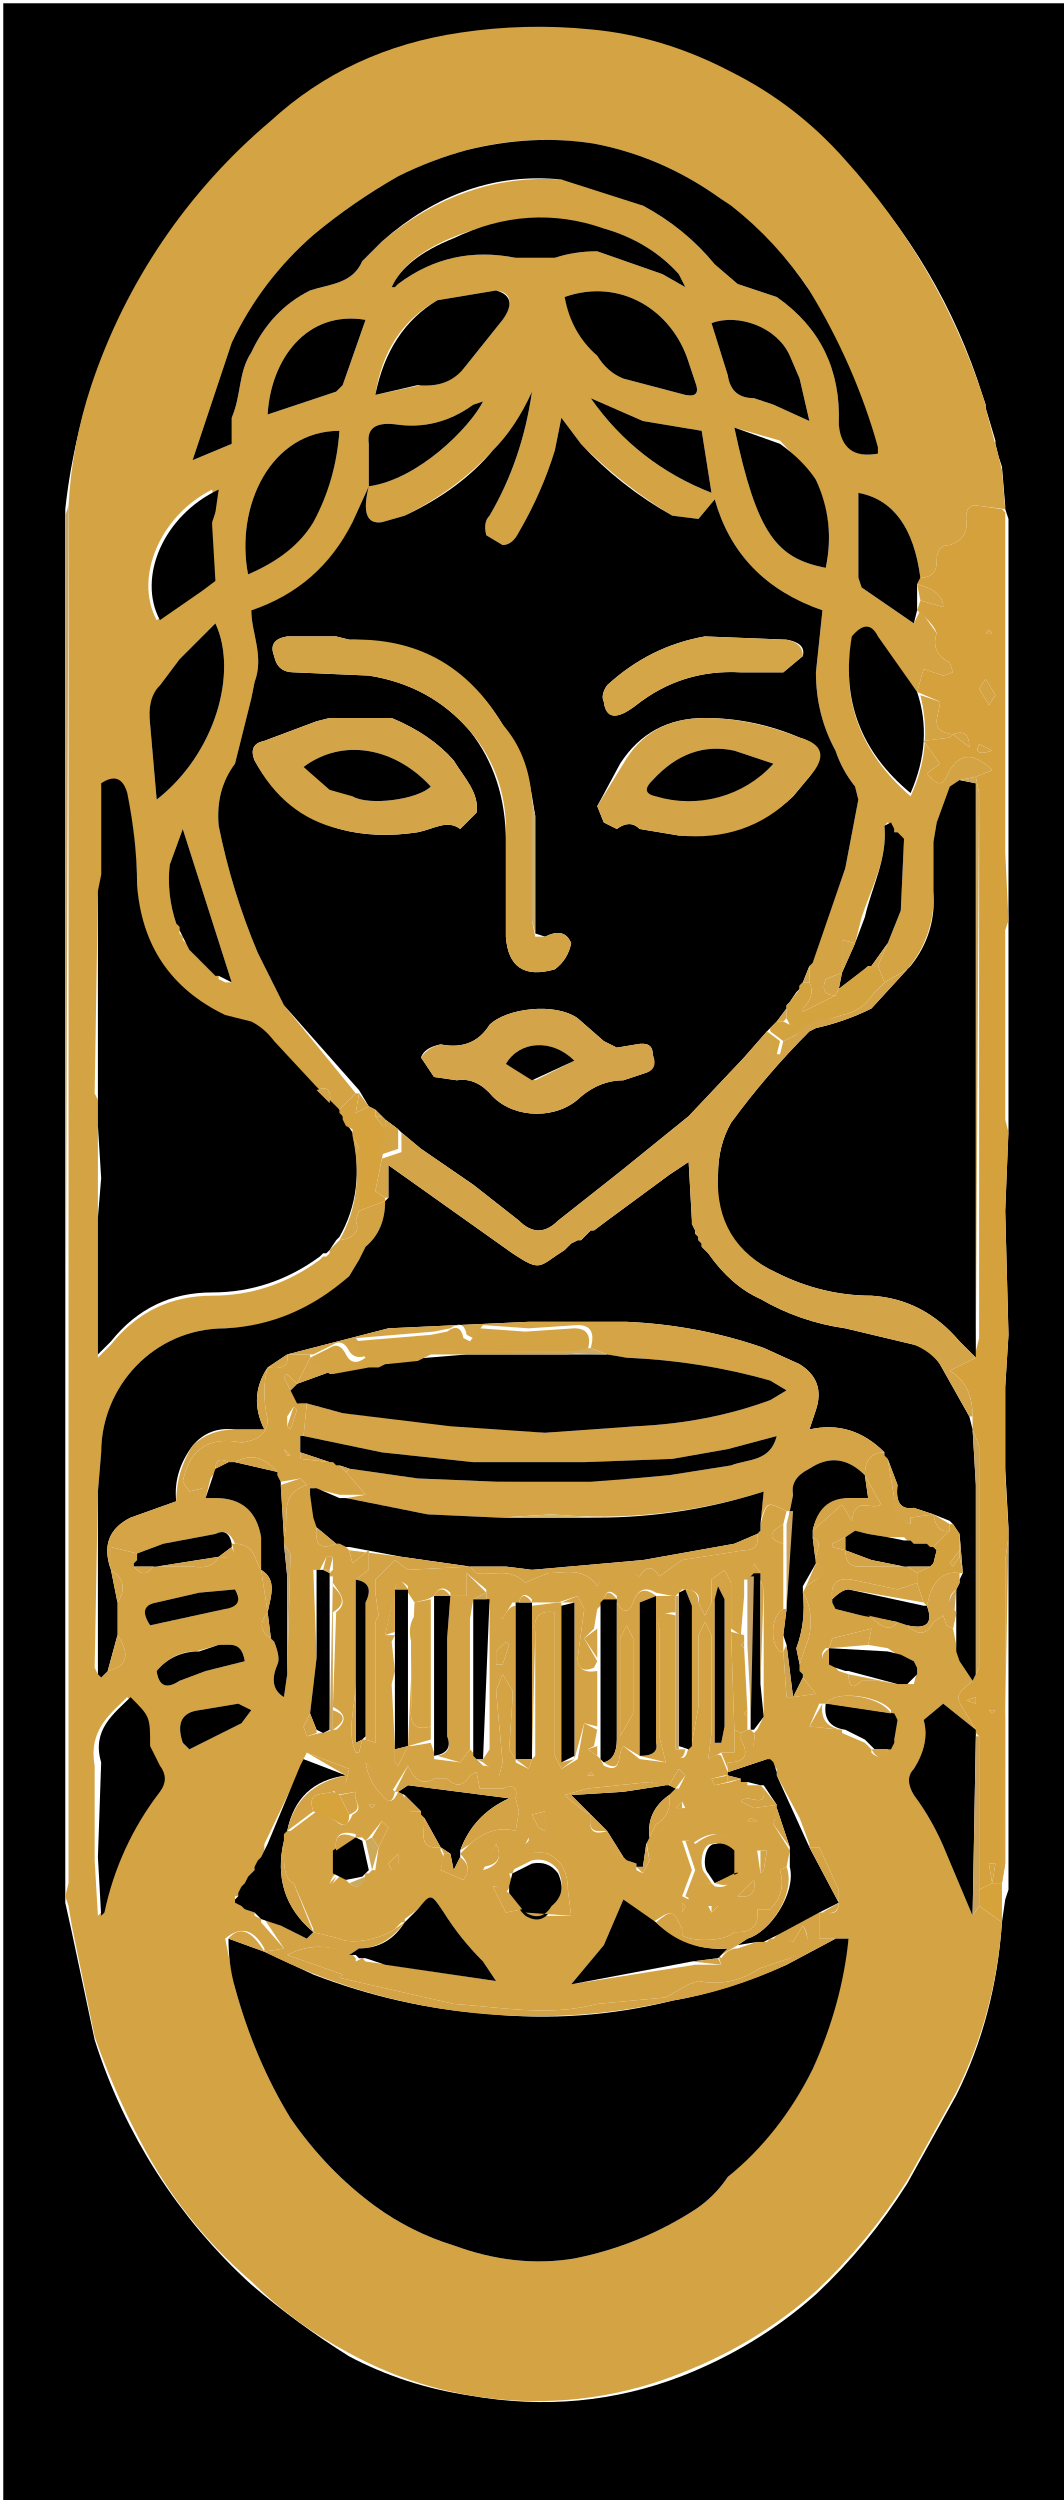
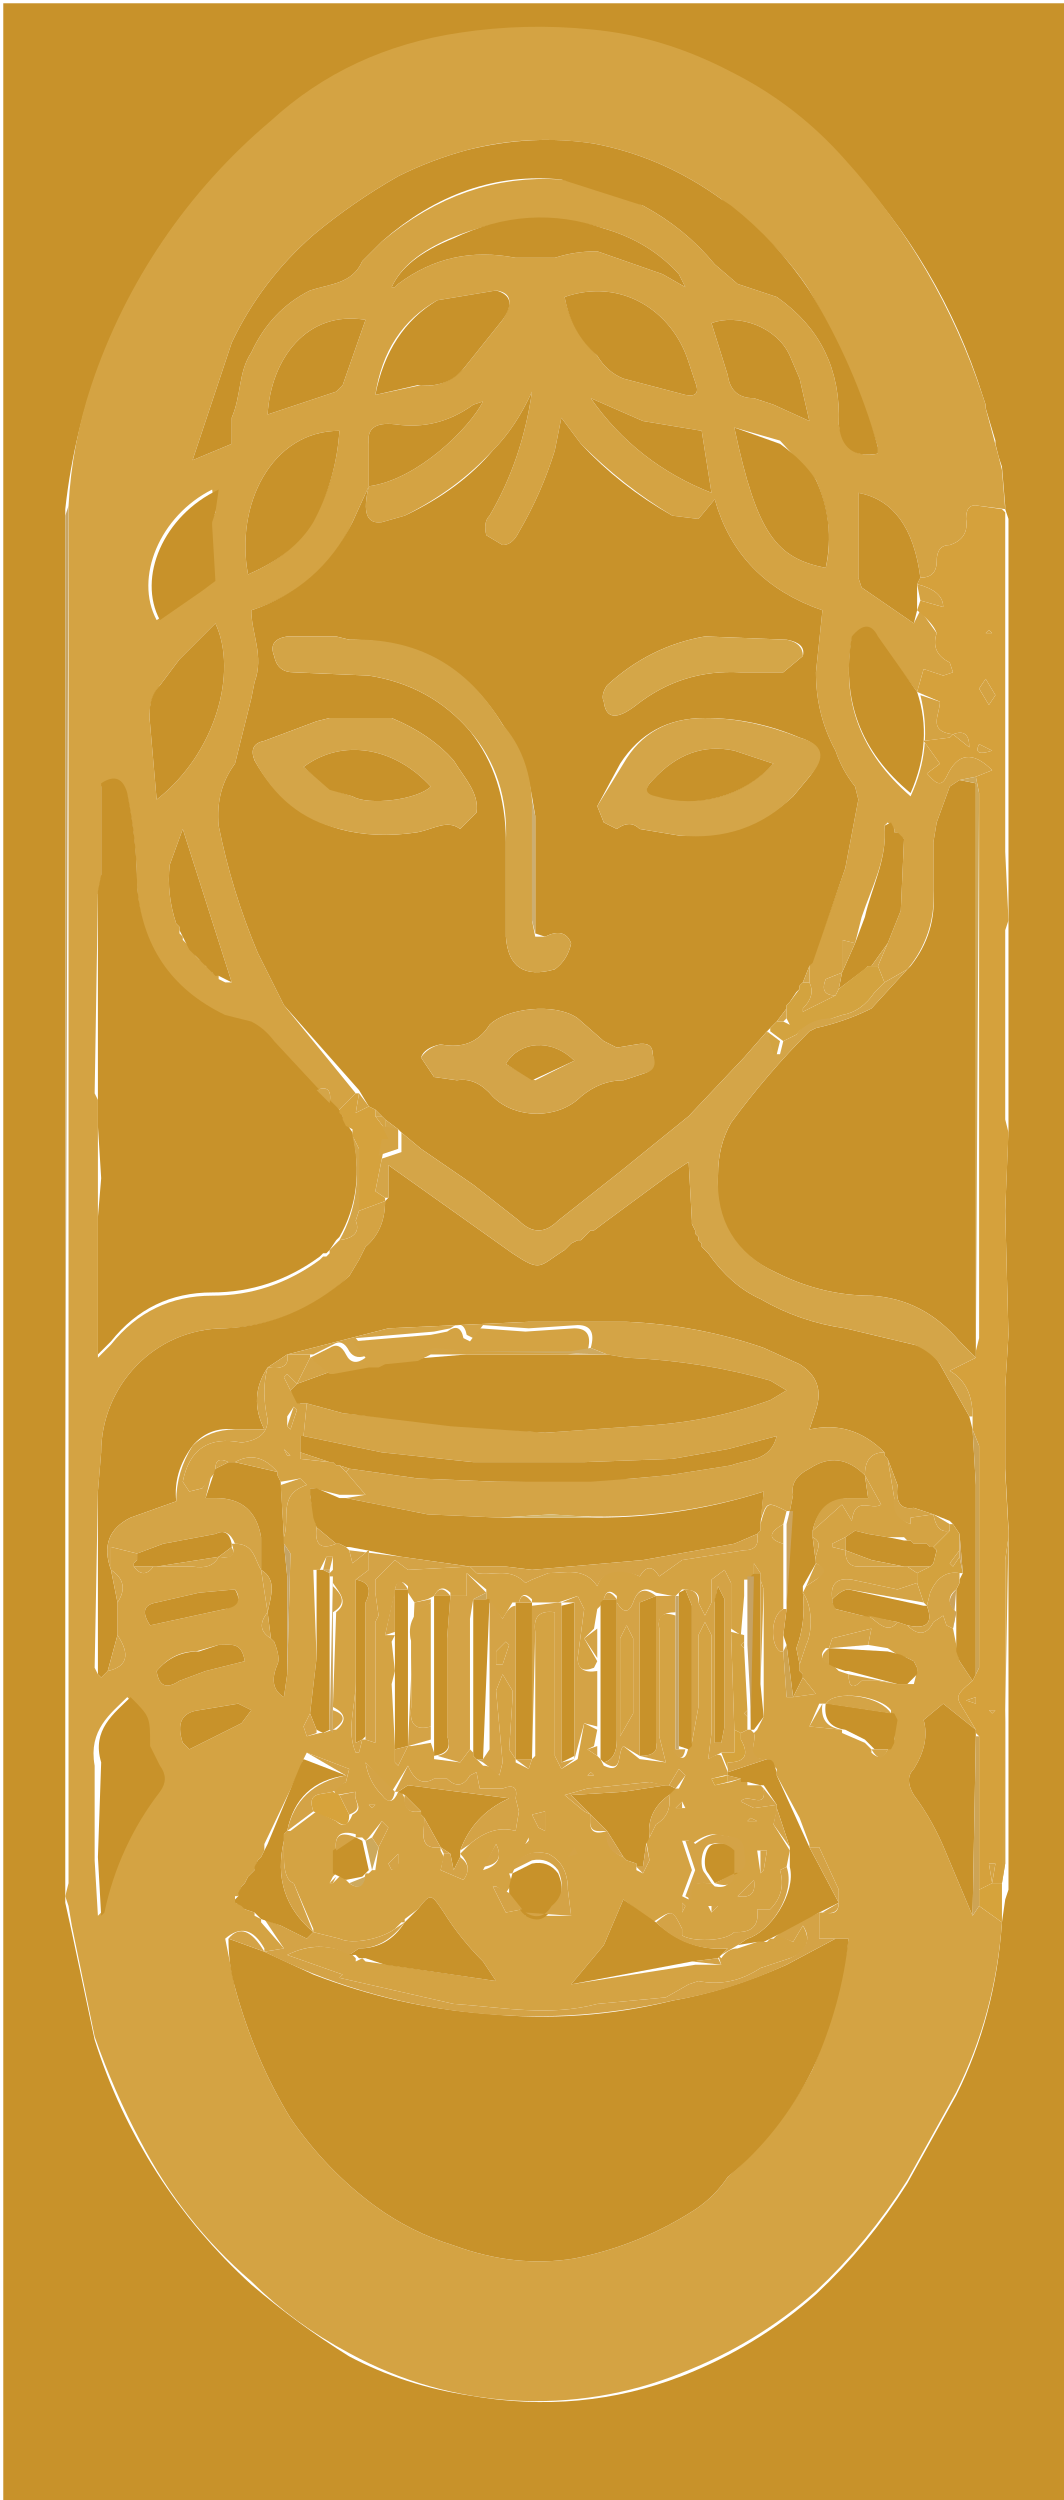
<svg xmlns="http://www.w3.org/2000/svg" xml:space="preserve" viewBox="0 0 326 766">
-   <path fill="currentColor" d="M1 285V1h326v766H1zm305-145-1-4v-1l-3-10v-1l-1-3a180 180 0 0 0-42-71q-15-17-35-27-21-11-43-13-20-2-40 1-33 4-58 27-16 13-28 29a181 181 0 0 0-35 89v427l2 9 7 33a171 171 0 0 0 48 75q14 12 30 22 17 9 37 12 34 6 65-6 23-9 41-25 16-15 28-34l15-27q12-24 14-53l1-7 1-3V468l-1-18v-25l1-16-1-38 1-25V159l-1-3v-1l-1-12z" />
+   <path fill="#C8922A" d="M1 285V1h326v766H1zm305-145-1-4v-1l-3-10v-1l-1-3a180 180 0 0 0-42-71q-15-17-35-27-21-11-43-13-20-2-40 1-33 4-58 27-16 13-28 29a181 181 0 0 0-35 89v427l2 9 7 33a171 171 0 0 0 48 75q14 12 30 22 17 9 37 12 34 6 65-6 23-9 41-25 16-15 28-34l15-27q12-24 14-53l1-7 1-3V468l-1-18v-25l1-16-1-38 1-25V159l-1-3v-1l-1-12z" />
  <path fill="#d4a343" d="M21 155q1-19 7-37a181 181 0 0 1 55-81q24-22 58-27 20-3 40-1 22 2 43 13 20 10 35 27a202 202 0 0 1 42 72l1 3v1l4 15 1 4 1 12-8-1q-4-1-4 4 1 6-5 8-4 0-4 5t-5 5q-3-23-19-26v26l1 3 16 11 2-4 5 7q-2 6 4 9l1 3-3 1-6-2-2 7-12-16q-3-6-8 0-5 28 18 48 7-15 3-31l6 2c0 4-4 9 4 10l-1 1-8 1 5 7-4 3c2 2 4 5 6 1q5-11 14-2l-5 2-5 1-3 2-4 11-1 6v15a34 34 0 0 1-8 24l-7 4-2-5 3-7 4-10 1-22-2-1v-1h-1v-1l-2-2-1 1c1 10-4 19-7 28l-2 8-4-1v10l-5 2q-2 5 3 5l-10 5v-1q4-4 2-8v-5l1-2 10-28 4-21-1-4q-4-5-6-11-6-11-6-24l2-19q-26-9-33-34l-5 6-8-1q-15-9-28-22l-6-8-2 10q-4 13-11 25-2 4-5 4l-5-3q-1-4 1-6 10-17 13-38-5 11-12 18-11 12-27 20l-7 2q-7 1-4-11c15-2 31-18 35-26l-3 1q-11 8-24 6-9-1-8 6v13l-5 11q-9 20-31 27c0 7 4 14 1 22l-1 5-5 20q-6 8-5 19 4 20 12 39l8 16 22 27-5 5-3-2q1-6-4-4l-13-14q-3-4-7-6l-8-2q-25-12-27-40 0-13-3-28-2-7-8-3v28l-1 5-1 61 1 2v79l4-4q12-15 31-15 18 0 33-11l1-1h1l1-1v-1l2-2 1-1q7-1 5-6l1-3 8-3q0 9-6 14l-2 4-3 5a57 57 0 0 1-38 16c-22 0-38 18-38 38l-1 12-1 54 1 2 1 1 2-2q9-2 3-11v-10q4-6-2-10v-7l8 2v2l-1 1v1q3 4 6 0h12q6 1 8-3 6 1 4-4h1c6 0 6 5 8 8l2 13q-4 5 1 8l1 1q2 5 1 7-3 7 2 10l1-7 1-37-2-3v-2c2-6-2-13 7-16l-2-2-6 1-1-2v-1q-6-7-13-3h-2q-4-2-4 2v1l-4 5-4 1-2-3q3-15 18-12 8-1 8-7-2-9 0-16 7 1 6-4h7v1l-4 8-3-3-1 1 2 4 3 4h2l-1 10h-1v7l9 1h1l1 1h1l2 2 6 7h-8l-8-2h-1v2l2 10q-1 8 6 5h1l2 1 1 1 1 4 5-4v6l-4 3v31c0 8-3 15 0 22h1l1-4h1l3 1v-37l1-2-1-7v-4l6-6 4 3 19-1 2 2c5 1 10-2 15 3l2-1 5-2c5 0 11-2 15 4q3-8 13-3 3-5 6 0l7-5 19-3q5 0 4-5l1-1v-2c2-7 2-7 8-4l-1 4q-7 4 0 6v20c-4 2-4 11-1 13h1l1 14h2l7-1-4-5v-1l-1-1v-2l2-6c2-4 2-12-1-16l1-2 3-2q4-3 0-5c-1-3 3-6-1-8v-2l9-8 3 5c1-8 6-3 9-5l-5-9q0-7 6-7v1l1 1 2 12q0 6 5 8v-2l7-1q1 6 5 5l-5 5h-1l-1-1h-4l-1-1h-1l-1-1h-5l-6-1-4-1-3 2-4 2v1l4 1q0 5 4 5h15l3 2v3l-6 2-14-3q-7-1-6 6v1l1 1v1l8 2h2c3 2 6 6 9 2l3 1q5 5 8-1l3-2 1 3 2 1 2 10 4 6c-6 5-5 5-2 10l3 5-10-8-6 5q2 7-3 15-3 3 0 8 6 8 10 18l8 19 2-3 7 5q-2 28-14 52l-15 27q-12 19-28 34-18 16-41 25a119 119 0 0 1-102-6q-17-9-30-22-21-18-34-43-8-15-14-32l-7-34-1-6-1-3 1-4zm39 138 1 1 2 1v1l2 1v1l2 1v1l2 1h2l-15-47-4 11q-1 9 2 18l1 1v2l1 1v1l3 3zm17 281-1 1-1 2-1 1-1 3h-1v2l3 1v1l3 1v1l2 1v1l7 8-6 1v-1q-5-9-12-3l3 15q6 22 17 40 11 16 26 27 11 8 24 12 19 7 37 4 20-4 37-15 6-4 10-10 16-14 26-33 8-20 11-40h-9v-8h2q4 1 4-3v-4l-6-13h-3v-1l-3-8-7-13v-2l-2-2v-1h-2c-6 0-2-5-3-8l1-1 2-4v-39l-1-3v-2l-2-3v3l-1 2h-2v5l-1 12-3-2v-14l-2-4-4 3v7l-2 4-2-4q1-4-5-4l-1 1-1 1h-1l-5-1q-5-3-7 3-2 5-5 0v-2q-3-3-4 1l-1 2-1 1-1 6-3 3 4 7-1 2q-5 2-5-3l2-15-2-4-6 2h-8v-1q-3-3-4 1h-2l-3 5-5-6v-3l-6-5v7h-5v-1q-3-3-5 1l-2 1-4 1-2-3v-2q-3-3-4 1v1l-3 13h3l-1 2 1 9-1 4 1 19v5l1 1 3-6h1l6-1 1 3v2l8 1 3-4 1 1v1l1 1 2 2q3 0 5 3l1-4-2-22 2-5 3 5v3l-1 15 2 3v1l4 2 1-3 1-1v-38q-1-7 6-6v44l2 4 5-3 2-11 4 2-1 5-2 1 3 2 1 1 1 2c6 3 4-4 6-6l5 4 8 1-2-8v-33q-1-6 5-4v42q3 4 4-2l1-1 2-11v-22l2-4 2 4v30l-1 8q3-2 4-1l2 5v1h-1l-4 1 1 2 5-1 3-1 1 1h1v1h4l1 1c1 7-5 1-7 4l4 2 7-1v2l-1 4 5 8-1 5-2 1q2 7-3 12h-4q1 7-6 7h-1c-3 3-13 3-16 1v-2c-3-6-3-6-9-2l-9-7-6 14-10 12 38-6h8l-1-3 1 1q2-3 5-3l6-2h3l1-1h1l1-1h1l4 2 3-5q4 7-4 10l-9 3q-9 6-19 4l-3 1-7 4-21 2c-15 4-29 1-44 0l-35-8 1-1-17-6q10-5 20 0l1 1v1l2-1 1 1 7 1 33 5-4-6q-7-7-12-15c-4-6-4-6-8-1l-4 3v1h-1l-2 2c-4 3-13 5-17 3l-8-2v-1l-6-14q-3-1-3-8v-7l1-1h1l8-6 6 3q3 3 5-2c4-2 0-4 1-7l-6 1-1-2 4-2 1-4-13-5-1 2-1 3-11 23v2l-1 2-1 1-1 3zm201-66-3-1-3-2-6-1 1-5-12 3-1 3h-1q-3 3 2 5l2 2 3 1q0 6 4 2h5l6 1h5l1-4v-1l-1-2zm-86 62 3 1v2l2 1 2-4-1-6 1-1 2-4q5-3 4-9l1-2h2l2-4-2-2-3 5h-2l-4-1-19 2-7 2 6 5 2 1v1q-1 6 5 4v1q0 5 5 7zm-90 5-1 2h1l2-2h1l2 2q4 3 5-3h1l1-1h1l1-7 3-6-2-2-4 5-1 1-1-1h-2v-1q-7-2-6 5v7zm-3-44 3-1h1q5-4-1-7l1-29c4-3 1-6-1-9v-2h-1v-1l1-1v-4h-2l-2 4h-2l1 27-2 17-2 4 1 3 4-1zm175-5-1-1v-1c-3-4-15-6-19-3l-1 1h-2l-3 7 10 1v1l7 3 2 2v1q3 3 5-1l1-3h1zM66 157l-1-7c-16 8-24 27-17 40l13-9 4-4-1-17 1-1zm69 410 1 2-1 4 7 3q3-4-1-8l1-1 2-2q7-6 14-4l1-6-1-4q1-5-4-3h-7l-1-5-2 1q-3 5-7 1h-4q-5 3-8-4l-5 8-8-9q1 6 5 10 3 4 5-1h1l1 2q0 5 5 4v1l1 1v1c0 3-2 9 5 8zm25 18 1 1v1h14l-1-8q0-8-6-11-8-2-11 6h-1l1 3-2 3-3-2h-1l4 8zm65-11c4-1 2-5 2-7 0-5-5-4-8-5q-3 0-7 3l-1-1h-2l3 9-3 8 2 1c-1-6 3-5 7-5l1 1q5 1 5-4m-195-4 1 17 1-1 1-2q4-19 16-35 3-4 0-8l-3-6c0-9 0-9-6-15-5 5-12 10-10 21zM223 63l-2-2q-18-13-39-17-20-3-39 2-11 3-21 8-14 8-26 18-16 14-25 33l-12 36 12-5v-8c3-7 2-14 6-20q6-13 18-19c6-2 13-2 16-9l6-6q25-21 55-19 13 2 25 8 13 7 22 18l7 6 12 4q20 14 19 39 2 11 12 9v-2q-8-25-21-48-9-14-25-26m-12 48c-5-16-21-26-38-20q2 10 10 18 3 5 8 7l19 5q5 1 3-4zM46 222l2 23c18-14 25-39 18-54l-11 11-6 8q-4 5-3 12m83-104q7 1 13-5l12-15q5-8-2-9l-18 3q-16 9-19 29zm110 17-14-4c7 33 13 40 28 43q3-13-3-27zM96 159q7-12 8-27c-21 0-32 23-28 44q14-6 20-17m42-86q-14 6-18 15h1l1-1q16-12 36-8h12q6-2 13-2l20 7 7 4-2-4q-9-10-23-14-23-7-47 3m107 43-3-7c-4-9-16-13-24-10l5 16q1 7 8 7l6 2 11 5zm-142 4 2-2 7-20c-18-3-29 12-30 29zm94 9-16-7q14 20 37 29l-3-19zM56 534l2 2 16-8 3-4-4-2-12 2q-8 1-5 10m13-41q6-2 3-6l-11 1-13 3q-6 1-2 7zm-9 13q-7 0-12 6 1 7 7 3l8-3 12-3c-1-6-4-5-8-5zm107 49-4 1 2 4 2 1zm-19 18q7-2 4-8zm84-6 1 7 1-1 1-6zm-1 9-5 5q6 1 5-5m-109-5v-3l-3 3 1 2zM88 434v3l1 1 2-6-1-1zm121 152 1-2-1-1zm8-2 1 2 2-2zm15-26-2-1-1 1zm-22-4-1-2-2 2zm-29-11-1 1h2zm-19 20-1 2h1zM87 444l1 2h1zm28 109h-2l1 1zm76 23h2zm-15-16v2zm-79 2h-2zM83 426h2zm175 72h-2zm-5 14q-1 0 0 0m37-271q0 1 0 0m-58 308q1 0 0 0m-111-70q0 1 0 0" />
  <path fill="#d5a13c" d="m281 212 2-7 6 2 3-1-1-3q-6-3-4-9-1-3-6-7l1-3 7 2q0-5-8-7l1-2q5 0 5-5t4-5q6-2 5-8 0-5 4-4l7 1 1 1v104l1 21-1 3v58l1 4-1 24 1 38-1 16v26l1 18v2l-1 7v93l-1 6h-3l1-6h-2l1 6-4 2v-47l-1-1v-1l-3-5c-3-5-4-5 2-10l1-2 1-2v-68l-2-5v-4q0-10-7-14l8-4v-2l1-4V243l-1-5 5-2q-9-9-14 2c-2 4-4 1-6-1l4-3-5-7 8-1 1-1c-8-1-4-6-4-10zm24 1-3-5-2 3 3 5zm-8 16q0-6-5-4zm3-1q-2 4 4 2zm-4 293 3 1v-2zm8 4 1-1h-2zm-2-331h2l-1-1zm-15-16h2z" />
  <path fill="#c7a565" d="m21 155-1 302V158z" />
  <path fill="#d4a343" d="m307 577 1-6v-93l1-7zm1-316" />
  <path fill="#cba05a" d="m309 347-1-4z" />
  <path fill="#d6a33b" d="M307 577v12l-7-5v-5l4-2z" />
  <path fill="#d4a343" d="M309 468" />
  <path fill="#d1a95f" d="M305 135" />
  <path fill="#c7a565" d="M21 584" />
  <path fill="#d1a95f" d="m306 140-1-4zm1 4-1-4zm-5-20-1-3z" />
-   <path fill="currentColor" d="m110 334-23-26-8-16q-8-19-12-39-1-11 5-19l5-20 1-5c3-8-1-15-1-22q21-7 31-27l5-11q-3 12 4 11l7-2q17-8 27-20 7-7 12-18-3 21-13 38-2 2-1 6l5 3q3 0 5-4 7-12 11-25l2-10 6 8q12 13 28 22l8 1 5-6q7 25 33 34l-2 19q0 13 6 24 2 6 6 11l1 4-4 21-10 29-1 1-2 5-1 1v1l-1 1-2 3-1 1v1l-3 4-1 1-1 1-1 1-7 8-17 18-21 17-19 15q-6 6-12 0l-14-11-16-11-6-5-1-1-4-3-1-1-2-2-2-1zm53-90q-2-12-9-22-16-26-47-26l-4-1H88q-6 1-4 6 1 5 6 5l23 1q19 3 31 17 11 14 11 34v29q1 14 15 10 4-3 5-8-2-5-8-2l-3-1v-36zm27-10-7 13 2 5 4 2q4-3 7 0l12 2q21 1 35-12l5-6q7-9-3-12-14-6-29-6-17 0-26 14m-70-14h-19l-4 1-16 6q-5 1-3 6 9 16 26 21 11 3 24 1c5-1 9-4 13-1l5-5c1-6-4-11-7-16q-7-8-19-13m71 111 6-2q4-1 3-6 0-4-5-3l-6 1-4-2-8-7c-7-5-22-3-27 2q-5 8-15 6-5 1-6 4l4 6 7 1q6-1 11 5c7 7 20 7 27 0q6-5 13-5m-5-121q-2 3-1 5 1 8 10 1 14-11 32-10h13l6-5q1-4-5-5l-25-1q-17 3-30 15m70 384h4q-2 20-11 40-10 20-26 33-4 6-10 10-17 11-37 15-18 3-37-4-13-4-24-12-15-11-26-27-11-18-17-40-2-7-2-15l11 4 15 7q26 10 53 12 29 3 57-4 17-3 35-11z" />
-   <path fill="currentColor" d="m299 513-1 2-4-6-1-3v-19l1-2v-1l1-2-1-12-2-3-1-1-5-2-6-2q-6 1-5-7l-3-8-1-1v-1q-10-10-23-7l2-6q3-9-5-14l-11-5q-20-7-42-8h-30l-43 2-31 8-6 4q-6 9-1 19h-9q-8-1-13 5-6 8-5 17l-14 5q-10 5-6 16l2 10v10l-3 11-2 2-1-1v-56l1-12c0-20 16-38 38-38q21-1 38-16l3-5 2-4q6-5 6-14l1-1v-10l38 27c9 6 8 4 16-1l1-1 1-1 2-1h1l1-1 1-1 1-1h1l4-3 19-14 6-4 1 18v1l1 2v1l1 1v1l1 1v1l1 1 1 1q7 10 16 14 12 7 26 9l21 5q5 1 8 6l9 16 1 4 1 17z" />
-   <path fill="currentColor" d="M299 414v2l-5-5q-11-13-27-14-15 0-29-7-20-9-18-30 0-9 4-16 11-15 24-28l2-1q9-2 17-6l11-12 1-1q8-10 7-23v-15l1-6 4-11 3-2 5 1zm-198-31-1 1h-1l-1 1q-15 11-33 11-19 0-31 15l-4 4v-42l1-12-1-16v-72l1-5v-28q6-4 8 3 3 15 3 28 2 28 27 40l8 2q4 2 7 6l13 14 4 4 3 3 1 1v1l1 2 2 3q4 18-4 32l-1 1z" />
+   <path fill="#C8922A" d="m110 334-23-26-8-16q-8-19-12-39-1-11 5-19l5-20 1-5c3-8-1-15-1-22q21-7 31-27l5-11q-3 12 4 11l7-2q17-8 27-20 7-7 12-18-3 21-13 38-2 2-1 6l5 3q3 0 5-4 7-12 11-25l2-10 6 8q12 13 28 22l8 1 5-6q7 25 33 34l-2 19q0 13 6 24 2 6 6 11l1 4-4 21-10 29-1 1-2 5-1 1v1l-1 1-2 3-1 1v1l-3 4-1 1-1 1-1 1-7 8-17 18-21 17-19 15q-6 6-12 0l-14-11-16-11-6-5-1-1-4-3-1-1-2-2-2-1zm53-90q-2-12-9-22-16-26-47-26l-4-1H88q-6 1-4 6 1 5 6 5l23 1q19 3 31 17 11 14 11 34v29q1 14 15 10 4-3 5-8-2-5-8-2l-3-1v-36zm27-10-7 13 2 5 4 2q4-3 7 0l12 2q21 1 35-12l5-6q7-9-3-12-14-6-29-6-17 0-26 14m-70-14h-19l-4 1-16 6q-5 1-3 6 9 16 26 21 11 3 24 1c5-1 9-4 13-1l5-5c1-6-4-11-7-16q-7-8-19-13m71 111 6-2q4-1 3-6 0-4-5-3l-6 1-4-2-8-7c-7-5-22-3-27 2q-5 8-15 6-5 1-6 4l4 6 7 1q6-1 11 5c7 7 20 7 27 0q6-5 13-5m-5-121q-2 3-1 5 1 8 10 1 14-11 32-10h13l6-5q1-4-5-5l-25-1q-17 3-30 15m70 384h4q-2 20-11 40-10 20-26 33-4 6-10 10-17 11-37 15-18 3-37-4-13-4-24-12-15-11-26-27-11-18-17-40-2-7-2-15l11 4 15 7q26 10 53 12 29 3 57-4 17-3 35-11z" />
+   <path fill="#C8922A" d="m299 513-1 2-4-6-1-3v-19l1-2v-1l1-2-1-12-2-3-1-1-5-2-6-2q-6 1-5-7l-3-8-1-1v-1q-10-10-23-7l2-6q3-9-5-14l-11-5q-20-7-42-8h-30l-43 2-31 8-6 4q-6 9-1 19h-9q-8-1-13 5-6 8-5 17l-14 5q-10 5-6 16l2 10v10l-3 11-2 2-1-1v-56l1-12c0-20 16-38 38-38q21-1 38-16l3-5 2-4q6-5 6-14l1-1v-10l38 27c9 6 8 4 16-1l1-1 1-1 2-1h1l1-1 1-1 1-1h1l4-3 19-14 6-4 1 18v1l1 2v1l1 1v1l1 1v1l1 1 1 1q7 10 16 14 12 7 26 9l21 5q5 1 8 6l9 16 1 4 1 17z" />
+   <path fill="#C8922A" d="M299 414v2l-5-5q-11-13-27-14-15 0-29-7-20-9-18-30 0-9 4-16 11-15 24-28l2-1q9-2 17-6l11-12 1-1q8-10 7-23v-15l1-6 4-11 3-2 5 1zm-198-31-1 1h-1l-1 1q-15 11-33 11-19 0-31 15l-4 4v-42l1-12-1-16v-72l1-5v-28q6-4 8 3 3 15 3 28 2 28 27 40l8 2q4 2 7 6l13 14 4 4 3 3 1 1v1l1 2 2 3q4 18-4 32l-1 1z" />
  <path fill="#d4a446" d="m88 415 31-8 43-2h30q22 1 42 8l11 5q8 5 5 14l-2 6q13-3 23 7-6 0-6 7-8-8-17-2-6 3-5 8l-1 5h-1c-6-3-6-3-8 3l1-9a166 166 0 0 1-65 7l-16 1-22-1-25-5 6-1-6-7 1-1 21 3 24 1 42-1 11-1 19-3c5-2 12-1 14-9l-15 4-17 3-27 1h-34l-28-3-24-5 1-10 11 3 62 6 28-2q22-1 41-8l5-3-5-3q-21-6-44-7l-6-1-5-2q2-7-4-7l-15 1-14-1-3 4-2-1q-1-5-5-2l-5 1-24 2 4 5q-4 2-6-1-2-4-5-2l-6 3z" />
-   <path fill="currentColor" d="M224 63q14 11 24 26 14 23 21 48v2q-11 2-12-9 1-25-19-39l-12-4-7-6q-9-11-22-18l-25-8q-30-3-55 19l-6 6c-3 7-10 7-16 9q-12 6-18 19c-4 6-3 13-6 20v8l-12 5 12-36q9-19 25-33 12-10 26-18 10-5 21-8 20-5 39-2 21 4 39 17z" />
+   <path fill="#C8922A" d="M224 63q14 11 24 26 14 23 21 48v2q-11 2-12-9 1-25-19-39l-12-4-7-6q-9-11-22-18l-25-8q-30-3-55 19l-6 6c-3 7-10 7-16 9q-12 6-18 19c-4 6-3 13-6 20v8l-12 5 12-36q9-19 25-33 12-10 26-18 10-5 21-8 20-5 39-2 21 4 39 17z" />
  <path fill="#d4a548" d="m278 297-11 12q-8 4-17 6l-2 1q-13 13-24 28-4 7-4 16-1 21 18 30 14 7 29 7 16 1 27 14l5 5-8 4q7 4 7 14h-1l-9-16q-3-4-8-6l-21-5q-14-2-26-9-9-4-16-14l-1-1-1-1v-1l-1-1v-1l-1-1v-1l-1-2v-1l-1-18-6 4-19 14-4 3h-1l-1 1-1 1-1 1h-1l-2 1-1 1-1 1c-8 5-7 7-16 1l-38-27v10h-1l-3-2 2-10 6-2v-6l6 5 16 11 14 11q6 6 12 0l19-15 21-17 17-18 7-8 3 7h1l1-4 4-2q4-6 11-5l3-1q6-1 10-7l3-3z" />
-   <path fill="currentColor" d="m186 415 6 1q23 1 44 7l5 3-5 3q-19 7-41 8l-28 2-29-2-33-4-11-3h-3l-2-4 2-2 11-4h1l11-2h3l2-1 24-2zm-3 50q26 0 51-8l-1 10v2l-1 1-7 3-28 5-34 3-8-1h-11l-21-3-16-3h-1l-2-1h-1l-6-5-1-3-1-7v-2h2l7 3h2l25 5 22 1zm-31-11-24-1-21-3-3-1h-1l-1-1h-1l-9-3v-5h1l24 5 28 3h34l27-1 17-3 15-4c-2 8-9 7-14 9l-19 3-11 1-13 1zm147 76v2l-1 55-8-19q-4-10-10-18-3-5 0-8 5-8 3-15l6-5zm-88-419 2 6q2 5-3 4l-19-5q-5-2-8-7-8-7-10-18c17-6 33 4 38 20M31 540c-3-10 4-15 9-20 6 6 6 6 6 15l3 6q3 4 0 8a91 91 0 0 0-17 37l-1 1-1-18zm15-318q-1-8 3-12l6-8 11-11c7 15 0 40-18 54zm235-10q5 15-2 31-23-19-18-48 5-6 8 0zm-153-94-13 3q4-20 19-29l18-3q7 2 2 9l-12 15q-5 6-14 5m111 18q7 5 11 11 6 13 3 27c-15-3-21-10-28-43zM96 160q-6 10-20 16c-4-21 7-44 28-44q-1 15-8 28m43-87q23-11 46-3 14 4 23 14l2 4-7-4-20-7q-7 0-13 2h-12q-20-4-36 8l-1 1h-1q4-9 19-15" />
+   <path fill="#C8922A" d="m186 415 6 1q23 1 44 7l5 3-5 3q-19 7-41 8l-28 2-29-2-33-4-11-3h-3l-2-4 2-2 11-4h1l11-2h3l2-1 24-2zm-3 50q26 0 51-8l-1 10v2l-1 1-7 3-28 5-34 3-8-1h-11l-21-3-16-3h-1l-2-1h-1l-6-5-1-3-1-7v-2h2l7 3h2l25 5 22 1zm-31-11-24-1-21-3-3-1h-1l-1-1h-1l-9-3v-5h1l24 5 28 3h34l27-1 17-3 15-4c-2 8-9 7-14 9l-19 3-11 1-13 1zm147 76v2l-1 55-8-19q-4-10-10-18-3-5 0-8 5-8 3-15l6-5zm-88-419 2 6q2 5-3 4l-19-5q-5-2-8-7-8-7-10-18c17-6 33 4 38 20M31 540c-3-10 4-15 9-20 6 6 6 6 6 15l3 6q3 4 0 8a91 91 0 0 0-17 37l-1 1-1-18zm15-318q-1-8 3-12l6-8 11-11c7 15 0 40-18 54zm235-10q5 15-2 31-23-19-18-48 5-6 8 0zm-153-94-13 3q4-20 19-29l18-3q7 2 2 9l-12 15q-5 6-14 5m111 18q7 5 11 11 6 13 3 27c-15-3-21-10-28-43zM96 160q-6 10-20 16c-4-21 7-44 28-44q-1 15-8 28m43-87q23-11 46-3 14 4 23 14l2 4-7-4-20-7q-7 0-13 2h-12q-20-4-36 8l-1 1h-1q4-9 19-15" />
  <path fill="#d4a446" d="M34 481q-4-11 6-16l14-5q0-9 5-17 5-5 13-5h9q-5-10 1-19-2 7 0 16 0 6-8 7-15-3-18 12l2 3 4-1 3-5-2 8h3q12 0 14 12v10c-2-3-2-8-8-8q-2-5-6-3l-16 3-8 3-8-2z" />
  <path fill="#d4a346" d="m256 594-15 8q-17 8-35 11a185 185 0 0 1-125-15l6-1-6-9 5 2 8 4 2-2 8 2c4 2 13 0 17-3l3-2q-6 8-14 8l-3 2q-9-5-19 0l17 6-1 1 35 8c15 1 29 4 44 0l21-2 7-4 3-1q10 2 19-4l9-3q8-4 4-10l-3 5-5-2 4-3 9-4v8z" />
-   <path fill="currentColor" d="m242 463 1-5q-1-5 5-8 9-6 17 2l1 7h-6q-9 1-11 10v2l1 8-4 7v2q1 9-2 17l1 5v2l1 1v1l-3 6-2-16-1-3 1-8zM80 481v-10q-2-12-14-12h-3l3-9 4-2h2l13 3v1l1 2 1 17v2l1 10v30l-1 7q-5-3-2-10 1-2-1-7l-1-1-1-8c1-5 3-10-2-13m201-297v3l-1 4-16-11-1-3v-26q16 3 19 26l-1 2zm-36-68 3 13-11-5-6-2q-7 0-8-7l-5-16c8-3 20 1 24 10zm-142 4-21 7c1-17 12-32 30-29l-7 20zm-38 40v1l1 17-4 3-13 9c-7-13 1-32 18-40l-1 7zm42 439 3-2q9 0 14-8l1-1 3-3c4-5 4-5 8 1q5 8 12 15l4 6-34-5-6-2h-2l-1-1zm105 2-37 7 10-12 6-14 10 7q10 9 22 8l-2 2-1 1zm39-15-13 7-2 1-2 1h-2l-6 1 3-2c7-2 15-14 13-22v-6l-4-12v-1l-4-6h-1l-4-1h-2v-1l-4-1v-1l12-4h1l1 1 1 3v1l10 22 9 17zm-155 6-2 2-8-4-6-2-2-2-3-1-1-1-2-1v-1l1-1v-1l1-2 1-1 1-2 1-1 1-1v-1l1-2 1-1 1-2 1-2 10-24 1-2 13 5q-15 2-18 17l-1 1v2q-4 17 9 28m17-443v-13q-1-7 8-6 13 2 24-6l3-1c-4 8-20 24-35 26m152 132c2-9 7-18 6-28l2-1 1 2v1h1l1 1 1 1-1 22-4 10-5 7h-1l-1 1-8 6 1-5 4-9zm-68-152 18 3 3 19q-23-9-37-29z" />
+   <path fill="#C8922A" d="m242 463 1-5q-1-5 5-8 9-6 17 2l1 7h-6q-9 1-11 10v2l1 8-4 7v2q1 9-2 17l1 5v2l1 1v1l-3 6-2-16-1-3 1-8zM80 481v-10q-2-12-14-12h-3l3-9 4-2h2l13 3v1l1 2 1 17v2l1 10v30l-1 7q-5-3-2-10 1-2-1-7l-1-1-1-8c1-5 3-10-2-13m201-297v3l-1 4-16-11-1-3v-26q16 3 19 26l-1 2zm-36-68 3 13-11-5-6-2q-7 0-8-7l-5-16c8-3 20 1 24 10zm-142 4-21 7c1-17 12-32 30-29l-7 20zm-38 40v1l1 17-4 3-13 9c-7-13 1-32 18-40l-1 7zm42 439 3-2q9 0 14-8l1-1 3-3c4-5 4-5 8 1q5 8 12 15l4 6-34-5-6-2h-2l-1-1zm105 2-37 7 10-12 6-14 10 7q10 9 22 8l-2 2-1 1zm39-15-13 7-2 1-2 1h-2l-6 1 3-2c7-2 15-14 13-22v-6l-4-12v-1l-4-6h-1l-4-1h-2v-1l-4-1v-1l12-4h1l1 1 1 3v1l10 22 9 17zm-155 6-2 2-8-4-6-2-2-2-3-1-1-1-2-1v-1l1-1v-1l1-2 1-1 1-2 1-1 1-1v-1l1-2 1-1 1-2 1-2 10-24 1-2 13 5q-15 2-18 17l-1 1v2q-4 17 9 28m17-443v-13q-1-7 8-6 13 2 24-6l3-1c-4 8-20 24-35 26m152 132c2-9 7-18 6-28l2-1 1 2v1h1l1 1 1 1-1 22-4 10-5 7h-1l-1 1-8 6 1-5 4-9zm-68-152 18 3 3 19q-23-9-37-29z" />
  <path fill="#d4a346" d="M138 489h5v-7l6 6-4 2-1 6v40l-3 4-7-2q5-1 3-6v-30z" />
-   <path fill="currentColor" d="M55 285v-1l-1-1q-3-9-2-18l4-11 15 47-2-1-2-1h-1l-1-1-1-1-1-1-1-1-1-1-1-1-1-1-1-1-2-4zm152 263-1 1-1 1q-7 5-6 13l-1 2-1 7h-2v-1l-3-1-1-1-5-8-5-5-6-6 16-1 13-2h1zm-78 8v-1l-5-5-2-1 3-2 31 4q-11 5-15 16v2l-2 4-1-5-3-2-5-9z" />
+   <path fill="#C8922A" d="M55 285v-1l-1-1q-3-9-2-18l4-11 15 47-2-1-2-1h-1l-1-1-1-1-1-1-1-1-1-1-1-1-1-1-1-1-2-4zm152 263-1 1-1 1q-7 5-6 13l-1 2-1 7h-2v-1l-3-1-1-1-5-8-5-5-6-6 16-1 13-2h1zm-78 8v-1l-5-5-2-1 3-2 31 4q-11 5-15 16v2l-2 4-1-5-3-2-5-9z" />
  <path fill="#d4a346" d="m221 537-4 2 1-8v-30l-2-4-2 4v22l-2 11v-42l-2-5q4 0 4 4l2 4 2-4v-7l4-3 2 4v15l1 30v7zm-2-46v43h2l1-5v-39l-2-4zm-61 48-2-3 1-15v-3l-3-5-2 5 2 22-1 4-5-4v-1l2-3v-46l4 6q2-4 4-4zm-6-33v4h2l2-6-1-1z" />
-   <path fill="currentColor" d="M189 490v43q0 6-4 7l-1-1v-48l1-1zm-39 0-2 49h-2l-1-1v-48zm8 49v-48h5v48z" />
+   <path fill="#C8922A" d="M189 490v43q0 6-4 7l-1-1v-48l1-1zm-39 0-2 49h-2l-1-1v-48zm8 49v-48h5v48z" />
  <path fill="#d3a33f" d="M266 296h3l2 5-3 3q-4 6-10 7l-3 1q-7 0-11 5l-4 2-4-3v-1l1-1 1-1h2l2 1-1-2v-4l1-1 3-4v-1l1-1h2q2 4-2 8v1l10-5 1-2z" />
  <path fill="#d4a346" d="m107 475 16 2 21 3-19 1-4-3-6 6v4l1 7-1 2v37l-3-1v-42q3-6-3-7l4-3v-6l-5 4zm37 5h11l8 1 34-3 28-5 7-3q1 5-4 5l-19 3-7 5q-3-5-6 0-10-4-13 3c-4-6-10-4-15-4l-5 2-2 1c-5-5-10-2-15-3z" />
  <path fill="#d5a23d" d="m115 365 3 2v1l-8 3v-19l-2-4v-2l-2-1-1-2v-1l-1-1v-1l5-5h1l-1 6 4-2 2 1v2l3 4 2 4h-2l-1 5zl-1 1z" />
  <path fill="#d4a346" d="M141 567q4-11 15-16l-31-4-3 2h-1l4-8q3 7 8 4h4q4 4 7-1l2-1 1 5h7q5-2 4 3l1 4-1 6q-7-2-14 4z" />
-   <path fill="currentColor" d="m95 525 2-17v-27h2l2 1v48l-2 1-2-1z" />
+   <path fill="#C8922A" d="m95 525 2-17v-27h2l2 1v48l-2 1-2-1z" />
  <path fill="#d4a346" d="M185 540q4-1 4-7v-42q3 5 5 0 2-6 7-2l-5 2v47l-5-3c-2 2 0 9-6 5m5-13v5l4-7v-23l-2-4-2 4z" />
-   <path fill="currentColor" d="m138 489-1 13v30q2 5-4 6v-49zm118 22-2-1v-5l18 1 4 1 2 1 2 1 1 2v2l-2 2-1 1h-3l-15-4h-1zm-99 63 6-3q5-1 8 3 3 7-2 11-3 5-8 2l-1-1-4-5v-3zm98-83v-1q3-3 5-3l23 5h1q3 8-6 6l-3-1-11-2-8-2zm-134 11v-15h4v48l-4 1zm144 31-6-3q-7-1-6-8h1l20 3 1 2-1 6v1l-1 2h-5zm-55-46 2 5v43l-1 1-3-1v-47zm49-16 3-2 4 1 6 1 5 1h2l1 1h4l1 1h1l1 1-1 4-1 1h-8l-10-2-8-3zm-217 5 8-3 16-3q4-2 5 3v1l-4 3-19 3h-7v-1l1-1z" />
+   <path fill="#C8922A" d="m138 489-1 13v30q2 5-4 6v-49zm118 22-2-1v-5l18 1 4 1 2 1 2 1 1 2v2l-2 2-1 1h-3l-15-4h-1zm-99 63 6-3q5-1 8 3 3 7-2 11-3 5-8 2l-1-1-4-5v-3zm98-83v-1q3-3 5-3l23 5h1q3 8-6 6l-3-1-11-2-8-2zm-134 11v-15h4v48l-4 1zm144 31-6-3q-7-1-6-8h1l20 3 1 2-1 6v1l-1 2h-5zm-55-46 2 5v43l-1 1-3-1v-47zm49-16 3-2 4 1 6 1 5 1h2l1 1h4l1 1h1l1 1-1 4-1 1h-8l-10-2-8-3zm-217 5 8-3 16-3q4-2 5 3v1l-4 3-19 3h-7v-1l1-1z" />
  <path fill="#d4a346" d="m172 491 5-2 2 4-2 15q0 5 6 4v17l-4-1-3 11v-48z" />
-   <path fill="currentColor" d="M56 534q-3-9 5-10l12-2 4 2-3 4-16 8z" />
+   <path fill="#C8922A" d="M56 534q-3-9 5-10l12-2 4 2-3 4-16 8z" />
  <path fill="#cea858" d="M299 414V240l-5-1 5-1 1 5z" />
  <path fill="#d4a346" d="M163 539v-47l8-1h1v49l4-1-4 3-2-4v-44q-7-1-6 6zm78 33c3 8-5 20-12 22l-3 2-5 3 2-2q-13 1-22-8c5-4 5-4 8 2v2c3 2 13 2 16-1h1q7 0 6-7h4q5-5 3-12z" />
-   <path fill="currentColor" d="m69 493-23 5q-4-6 2-7l13-3 11-1q3 5-3 6m-8 13 6-2c4 0 7-1 8 5l-12 3-8 3q-6 4-7-3 5-6 13-6m48-22q6 1 3 7v41l-1 1-2 1zm124 32 1 10-3 4h-1v-47l1-1h2z" />
+   <path fill="#C8922A" d="m69 493-23 5q-4-6 2-7l13-3 11-1q3 5-3 6m-8 13 6-2c4 0 7-1 8 5l-12 3-8 3q-6 4-7-3 5-6 13-6m48-22q6 1 3 7v41l-1 1-2 1zm124 32 1 10-3 4h-1v-47l1-1h2z" />
  <path fill="#d3a240" d="m225 530-1-30 4 1v2l-1 1 1 1 1 19-1 1 1 1v4l-2 1z" />
  <path fill="#d4a446" d="M278 498q9 2 6-6l1-4q3-7 9-6v3l-1 2q-4 3 0 7l-1 5-2-1-1-3-3 2q-3 6-8 1" />
-   <path fill="currentColor" d="m111 564 2 9-1 1-1 1-5 1-4-2v-7l6-4h1zm108 13-2-3c-2-2-1-9 2-9q4-1 7 2v7z" />
+   <path fill="#C8922A" d="m111 564 2 9-1 1-1 1-5 1-4-2v-7l6-4h1zm108 13-2-3c-2-2-1-9 2-9q4-1 7 2v7z" />
  <path fill="#d4a346" d="M88 561q3-14 18-17l-12-7 13 5-1 4-4 3c-4 1-8 0-6 6z" />
  <path fill="#d3a23e" d="M294 482q-6-1-9 6l-1 4-1-1-2-6v-3l4-2 1-1 1-4-1-1 5-5v-2h1l2 3v5l-3 4 1 1 2-3 1 5z" />
  <path fill="#d4a346" d="M225 574v-7q-3-3-7-2c-3 0-4 7-2 9l2 3c-3 0-7-1-6 5l-2-1 3-8-3-9h2l1 1q4-3 7-3c3 1 8 0 8 5 0 2 2 6-3 7m-64 12q5 3 8-2 5-4 2-11-3-4-8-3l-6 3q3-7 11-5 6 3 6 11l1 8zm40-97h6v5q-6 0-5 5v33l2 8-8-2q6 0 5-4zm3 58-13 2-16 1 6 6-2-1-6-5 7-2 19-2z" />
  <path fill="#d4a446" d="m281 485 2 6-23-4q-2 0-5 3-1-7 6-6l14 3z" />
  <path fill="#d4a346" d="m125 535 2-44 5-1v1q-7 5-6 12v20q-1 8 6 6v4z" />
  <path fill="#d4a446" d="M249 469q2-10 11-10h6l-1-7 5 9c-3 2-8-3-9 5l-3-5z" />
  <path fill="#d4a346" d="M96 592q-13-11-9-28v5q0 7 3 8z" />
  <path fill="#d7a33b" d="M96 555c-2-6 2-5 6-6l2 1 3 6q0 5-4 2z" />
  <path fill="#cda765" d="M30 274" />
  <path fill="#d4a346" d="m227 531 2-1h1l1 1c1 3-3 8 4 8l-12 4v-3q8 0 4-7z" />
  <path fill="#cda455" d="m298 587 1-55h1v52z" />
  <path fill="#c8a465" d="M30 457" />
  <path fill="#d4a446" d="m272 447 3 8q-1 8 5 7l6 2-7 1v2q-6-2-5-8z" />
  <path fill="#c5a264" d="M230 529v-6l-1-19v-21h2z" />
  <path fill="#d4a446" d="m273 525-20-3 1-1c4-3 16-1 19 4" />
  <path fill="#d4a548" d="m108 348 2 4v19l-1 3q2 5-5 6 8-14 4-32" />
  <path fill="#d4a446" d="m245 510-1-5q3-8 2-17c3 4 3 12 1 16z" />
  <path fill="#d4a346" d="m257 583-9-17h3l6 13z" />
  <path fill="#cea75e" d="m101 530 1-47v48z" />
  <path fill="#cba558" d="M145 490" />
  <path fill="#cda55a" d="M132 533v-4z" />
  <path fill="#c7a466" d="M183 529v-21 30z" />
  <path fill="#d6a245" d="m241 493-1 8v5h-1c-3-2-3-11 1-13z" />
  <path fill="#c5a66a" d="M207 494v-5h1v47h-1z" />
  <path fill="#d4a346" d="m248 566-3-9z" />
  <path fill="#c4a466" d="M88 513v-30l-1-10 2 3z" />
  <path fill="#d4a446" d="m87 471-1-16 6-2 2 2c-9 3-5 10-7 16m172 4 8 3 10 2h-14q-4 0-4-5" />
  <path fill="#d4a346" d="M121 549q-1 5-4 1-4-4-5-10z" />
  <path fill="#d4a446" d="m266 504-12 1 1-3 12-3zM48 480l19-3q-2 4-8 3z" />
  <path fill="#d4a346" d="M199 563q-1-8 6-13 1 6-4 9zm-43 17 4 5-5 1-4-8h1z" />
  <path fill="#d4a446" d="m102 420-11 4 4-8z" />
  <path fill="#d4a346" d="m234 548 4 5-7 1-4-2c2-3 8 3 7-4m-96 20 1 5 2-4q4 3 1 7l-7-3 1-5z" />
  <path fill="#d5a33c" d="M227 531v2q4 7-4 7v2l-2-5h4v-7z" />
  <path fill="#d4a346" d="m107 556-3-6 5-1c-1 3 3 5-2 7" />
  <path fill="#d4a446" d="m260 513 15 3-6-1h-5q-4 4-4-2" />
  <path fill="#d4a346" d="m81 598-11-4q5-6 11 4" />
  <path fill="#cca45e" d="M241 493v-26l1-4h1z" />
  <path fill="#d4a346" d="M109 515v19l2-1-1 4h-1c-3-7 0-14 0-22m124 1v-32l1 3z" />
  <path fill="#c3a763" d="M31 540" />
  <path fill="#d4a346" d="M183 499v9l-4-6z" />
  <path fill="#d4a446" d="m85 451-13-3q7-4 13 3" />
  <path fill="#d4a346" d="M167 555v6l-2-1-2-4z" />
  <path fill="#d4a446" d="m33 512 3-11q6 9-3 11m219 10q-1 7 6 8l-10-1z" />
  <path fill="#cea34f" d="m240 506 1-2 2 16h-2z" />
  <path fill="#d4a346" d="m238 554 4 12-5-7z" />
  <path fill="#d5a348" d="m130 557 5 9c-7 1-5-5-5-9" />
  <path fill="#d4a548" d="m257 303-1 2q-5 0-3-5l5-2z" />
  <path fill="#cca35b" d="m292 499 1-5q-4-3 0-7z" />
  <path fill="#d4a346" d="m148 572 4-7q3 6-4 7m85-5h2l-1 6-1 1z" />
  <path fill="#d4a548" d="m262 289-4 9v-10z" />
  <path fill="#d4a446" d="m247 486 3-7q5 2 0 5z" />
  <path fill="#caa558" d="m276 279 1-22z" />
  <path fill="#d4a346" d="M231 576q1 6-5 5z" />
  <path fill="#d4a446" d="m243 520 3-6 4 5z" />
  <path fill="#cda95c" d="m114 573-2-9 2-1 2 3z" />
  <path fill="#d4a346" d="M121 487v13l-3 1z" />
  <path fill="#d4a34a" d="M195 572h2l1-7 1 5-2 4z" />
  <path fill="#d4a346" d="m109 563-6 4q-1-7 6-4" />
  <path fill="#d4a446" d="m36 491-2-10q6 4 2 10" />
  <path fill="#d4a346" d="M102 494v-8c2 2 5 5 0 8" />
  <path fill="#d4a446" d="m266 495 9 2c-3 4-6 0-9-2" />
  <path fill="#d4a346" d="m116 566-2-3 3-5 2 2z" />
  <path fill="#d4a446" d="M80 481c5 3 3 8 2 13z" />
  <path fill="#d4a346" d="m181 556 5 5c-3 0-6 1-5-5m-60-41" />
  <path fill="#d4a446" d="M291 467v2q-4 1-5-5zM92 445l9 3-9-1z" />
  <path fill="#d4a346" d="m97 468 6 5q-7 3-6-5" />
  <path fill="#d4a548" d="M269 296h-2l5-7z" />
  <path fill="#d5a347" d="m95 525 2 5v1l-3 1-1-3z" />
  <path fill="#d4a346" d="m212 601 8-1 1 2zm-90-29-2 1-1-2 3-3z" />
  <path fill="#d4a446" d="M240 467v6q-7-2 0-6" />
  <path fill="#caa35a" d="M66 178" />
  <path fill="#d4a446" d="m89 434 1-3 1 1-2 6-1-1z" />
  <path fill="#d4a34a" d="m186 561 5 8q-6-2-5-8" />
  <path fill="#d4a346" d="M102 530v-6q6 2 0 6" />
  <path fill="#d4a446" d="m82 419 6-4q1 5-6 4" />
  <path fill="#d4a346" d="m121 536 4-1-3 6-1-1z" />
  <path fill="#d4a446" d="m250 479-1-8c4 2 0 5 1 8" />
  <path fill="#d4a346" d="m207 548-2-1 3-5 2 2zm-83 2 5 5q-6 1-5-5" />
  <path fill="#d4a446" d="m285 480-4 2-3-2z" />
  <path fill="#cba759" d="M30 362" />
  <path fill="#d4a446" d="m82 494 1 8q-5-3-1-8" />
  <path fill="#cba759" d="M30 387v13z" />
  <path fill="#d4a446" d="m91 424-2 2-2-4 1-1z" />
  <path fill="#d4a548" d="m101 338-4-4q5-2 4 4" />
  <path fill="#d4a446" d="m95 458 1 7z" />
  <path fill="#d5a33c" d="m223 546-4 1-1-2 5-1z" />
  <path fill="#d4a446" d="M259 471v4l-4-1v-1z" />
  <path fill="#d4a548" d="m264 281-2 8z" />
  <path fill="#d4a346" d="m219 577 6-3q0 5-6 3" />
  <path fill="#d4a446" d="m104 458-7-2z" />
  <path fill="#d4a346" d="M158 539h5l-1 3zm16 30 2-3 1 2z" />
  <path fill="#caa35a" d="m66 157 1-7z" />
  <path fill="#cba759" d="M30 376" />
  <path fill="#d4a346" d="m99 481 1-4h2l-1 4z" />
  <path fill="#d4a446" d="m256 493 8 2z" />
  <path fill="#cda95c" d="m107 577 5-2q-1 5-5 2" />
  <path fill="#d4a346" d="M109 500v8z" />
  <path fill="#d4a446" d="m258 530 6 3z" />
  <path fill="#d4a346" d="m252 586 5-3q0 4-5 3" />
  <path fill="#d4a446" d="M267 536h5q-2 5-5 0m10-65h-5zm-210 6 4-3q2 4-4 3" />
  <path fill="#d4a346" d="M138 489h-5q2-4 5 0" />
  <path fill="#d4a446" d="m70 448-4 2q0-4 4-2" />
  <path fill="#d4a346" d="M121 502" />
  <path fill="#d4a446" d="M274 533v-6z" />
  <path fill="#d4a346" d="M209 586v-3l1 1z" />
  <path fill="#d4a446" d="M36 500" />
  <path fill="#d4a346" d="m112 601 6 1z" />
  <path fill="#d4a446" d="M254 505v5q-4-2 0-5M41 480h6q-3 4-6 0" />
  <path fill="#d4a346" d="M228 484v4z" />
  <path fill="#d4a446" d="m272 506-4-1z" />
  <path fill="#d4a346" d="M218 584h2l-2 2zm14-26h-3l1-1z" />
  <path fill="#cba558" d="M149 490h-4l4-2z" />
  <path fill="#d4a346" d="M209 554h-2l2-2zm-20-64h-4q1-4 4 0m-64-3h-4q1-5 4 0m58 48v3l-3-2zm24 1h3q-1 5-4 0m-25 7 1 1h-2zm-18 20-1 2h-1zm0-72h-4q1-4 4 0" />
  <path fill="#d4a446" d="m87 444 2 2h-1zm179 26-4-1z" />
  <path fill="#d4a548" d="M248 301h-2l2-5zm-144 39-3-3z" />
  <path fill="#d4a346" d="M101 530h-3z" />
  <path fill="#d3a442" d="M246 310h-2z" />
  <path fill="#d4a346" d="m103 575-1 2h-1zm126-29 4 1zm-114 7-1 1-1-1zm108-7v-2l4 1z" />
  <path fill="#caa65d" d="m56 287 2 4z" />
  <path fill="#d4a346" d="M103 567v6zm54 7-1 3z" />
  <path fill="#d4a34a" d="m192 570 3 1z" />
  <path fill="#d4a346" d="M109 509v5z" />
  <path fill="#d4a446" d="m265 534 2 2zm14-19 2-2z" />
  <path fill="#d4a346" d="M233 482h-2v-3z" />
  <path fill="#d5a348" d="M138 568h-2l-1-2z" />
  <path fill="#d0ac63" d="m78 586 2 2z" />
  <path fill="#d4a34a" d="M191 576h2z" />
  <path fill="#d4a346" d="M176 560v2zm-79 2h-2z" />
  <path fill="#d4a446" d="m281 511-1-2zm-177-62 3 1-1 1zm-21-23h2z" />
  <path fill="#d4a346" d="M132 484" />
  <path fill="#d4a446" d="M258 498h-2z" />
  <path fill="#caa558" d="m274 254-1-2z" />
  <path fill="#d4a346" d="m238 543-1-3z" />
  <path fill="#d4a446" d="M275 516h4z" />
  <path fill="#caa35a" d="m65 160 1-3z" />
  <path fill="#d4a548" d="m101 383 2-2z" />
  <path fill="#d0ac63" d="m75 585 3 1z" />
  <path fill="#d4a346" d="m109 599-1 1z" />
  <path fill="#d4a446" d="m31 514 2-2zm225-3 3 1z" />
  <path fill="#cca35b" d="m293 506 1 3z" />
  <path fill="#d4a446" d="m86 454-1-2z" />
  <path fill="#d0ac63" d="m72 583 2 1z" />
  <path fill="#caa65d" d="m67 299 2 1z" />
  <path fill="#cea75e" d="M99 481h2v1z" />
  <path fill="#d0ac63" d="m74 578-1 2z" />
  <path fill="#d4a346" d="m104 473 2 1z" />
  <path fill="#d4a446" d="m280 509-2-1z" />
  <path fill="#d0ac63" d="m76 575-1 2z" />
  <path fill="#d4a346" d="m97 531 2 1z" />
  <path fill="#d5a13c" d="M285 222" />
  <path fill="#d0ac63" d="m81 567-1 2zm-2 3-1 2zm3-5-1 2z" />
  <path fill="#caa65d" d="m55 285 1 2z" />
  <path fill="#d4a446" d="m274 527-1-2zm4-19-2-1zM92 430h2z" />
  <path fill="#caa558" d="m277 257-1-1z" />
  <path fill="#d4a346" d="m234 595 2-1zM93 539l-1 2z" />
  <path fill="#d4a446" d="m272 536 1-2z" />
  <path fill="#d4a346" d="m236 594 2-1z" />
  <path fill="#cba558" d="M146 539h2v1z" />
  <path fill="#d4a446" d="M246 513" />
  <path fill="#cda95c" d="m113 574 1-1z" />
  <path fill="#d0ac63" d="m78 573-1 1z" />
  <path fill="#d4a548" d="M98 386" />
  <path fill="#d4a446" d="M253 512q-1 0 0 0" />
  <path fill="#cba759" d="M30 386" />
  <path fill="#d4a346" d="m103 574 1 1z" />
  <path fill="#d4a34a" d="m191 569 1 1z" />
  <path fill="#d4a346" d="M232 595" />
  <path fill="#d0ac63" d="m80 569-1 1zm-7 12-1 1z" />
  <path fill="#d4a548" d="M103 381" />
  <path fill="#d4a446" d="M271 446" />
  <path fill="#d0ac63" d="m77 574-1 1z" />
  <path fill="#d4a346" d="M160 585" />
  <path fill="#caa558" d="M275 255" />
  <path fill="#d4a346" d="m125 588-1 1z" />
  <path fill="#d4a548" d="m100 385 1-1z" />
  <path fill="#caa65d" d="M54 283" />
  <path fill="#d4a346" d="m231 482-1 1z" />
  <path fill="#d5a13c" d="M290 241q0 1 0 0" />
  <path fill="#d4a346" d="M228 546" />
  <path fill="#caa65d" d="m65 298 1 1z" />
  <path fill="#d4a346" d="M233 484v-1z" />
  <path fill="#d4a446" d="M255 491" />
  <path fill="#d4a346" d="M232 549q1 0 0 0" />
  <path fill="#d4a548" d="m279 296-1 1z" />
  <path fill="#caa65d" d="m63 296 1 1z" />
  <path fill="#d4a548" d="m248 296 1-1z" />
  <path fill="#d4a346" d="M236 539" />
  <path fill="#cba558" d="m145 538 1 1z" />
  <path fill="#caa65d" d="m61 294 1 1zm-1-1 1 1zm-1-1 1 1z" />
  <path fill="#d4a346" d="m185 490-1 1z" />
  <path fill="#d4a446" d="M95 416h1zm-3 27v1zm10 5 1 1z" />
  <path fill="#cda95c" d="m111 564-1-1z" />
  <path fill="#c5a264" d="M231 531h1z" />
  <path fill="#d4a446" d="M96 456" />
  <path fill="#d4a346" d="m87 562 1-1z" />
  <path fill="#d4a446" d="M83 502" />
  <path fill="#d4a346" d="m232 470 1-1z" />
  <path fill="#d4a446" d="M279 472" />
  <path fill="#d5a348" d="M129 556" />
  <path fill="#d4a446" d="m280 473-1-1zm-238 5-1 1z" />
  <path fill="#d4a346" d="M121 479q0 1 0 0" />
  <path fill="#cba355" d="M299 513v-58l-1-17 2 5v68z" />
  <path fill="#d4a343" d="m282 184-1-5q8 2 8 7zm23 29-2 3-3-5 2-3zm-8 16-5-4q5-2 5 4m3-1 4 2q-6 2-4-2m4 349-1-6h2zm-8-56 3-1v2zm8 4-1-1h2zm-2-331 1-1 1 1zm-15-16h2z" />
  <path fill="#cba355" d="M297 434v4z" />
  <path fill="#d4a343" d="M300 532" />
  <path fill="#d3a446" d="M164 287h3q6-3 8 2-1 5-5 8-14 4-15-10v-29q1-20-11-34t-31-17l-23-1q-5 0-6-5-2-5 4-6h15l4 1q31-1 47 26 8 9 9 23v37z" />
  <path fill="#d4a548" d="M191 234q8-14 25-14 14 0 29 6 11 3 3 12l-5 6q-14 14-35 12l-12-2q-3-3-7 0l-4-2-2-5zm11 10q20 5 35-10l-12-4q-14-3-25 9c-1 1-4 4 2 5m-82-24q12 5 19 13c3 5 8 10 7 16l-5 5c-4-3-8 0-13 1q-13 2-24-1-17-4-26-21-2-5 3-6l16-6 4-1zm-18 22 6 2c5 3 20 1 24-3-11-12-27-15-39-6z" />
  <path fill="#d3a449" d="M191 331q-7 0-13 5c-7 7-20 7-27 0q-5-6-11-5l-7-1-4-6q2-3 6-4 10 2 15-6c5-5 20-7 27-2l8 7 4 2 6-1q5-1 5 3 2 5-3 6zm-27 0 12-6c-7-7-17-6-21 1z" />
  <path fill="#d4a648" d="M186 210q13-12 30-15l25 1q5 1 5 5l-6 5h-13q-18-1-32 10-9 7-10-1-1-2 1-5" />
  <path fill="#ccae71" d="m164 286-1-4v-37l1 5z" />
  <path fill="#d4a343" d="m113 339-4 2 1-6zm5 7-3-4h2l1 1z" />
  <path fill="#d4a548" d="M118 346v-3l4 3zm123-37v3l-1 1h-2zm-124 33h-2v-2zm5 4 1 1zm114-31h-1zm9-12" />
  <path fill="#d1a95e" d="m211 356 1 18z" />
  <path fill="#cca35b" d="m295 482-1-5v-7z" />
  <path fill="#d1a55d" d="m182 377 4-3z" />
  <path fill="#cca35b" d="m294 470-2-3z" />
  <path fill="#d1a55d" d="m175 381 2-1z" />
  <path fill="#cca35b" d="m294 482-1 2z" />
  <path fill="#d1a95e" d="m212 375 1 2z" />
  <path fill="#cca35b" d="m293 487 1-2z" />
  <path fill="#d1a55d" d="M179 379" />
  <path fill="#d1a95e" d="M213 378" />
  <path fill="#d1a55d" d="M178 380" />
  <path fill="#d4a343" d="M118 368h1z" />
  <path fill="#d1a95e" d="M214 380" />
  <path fill="#d1a55d" d="M173 383" />
  <path fill="#d1a95e" d="M216 383" />
  <path fill="#cca35b" d="M291 467" />
  <path fill="#d4a548" d="m108 347-2-3zm-3-4 1 2zm-1-2" />
  <path fill="#d4a343" d="m95 416 6-3q3-2 5 2t6 1l-4-5 24-2 5-1q4-3 5 2l2 1 3-4 14 1 15-1q6 0 4 7l-6 1h-42l-4 2-10 1-2 1h-3l-11 2h-1z" />
  <path fill="#cfaa61" d="M143 414h32l6-1 5 2z" />
  <path fill="#d5b76c" d="M183 465h-30l16-1z" />
  <path fill="#ffe6c0" d="M152 454" />
  <path fill="#d4a343" d="M122 346v6l-6 2 1-5h2l-2-4z" />
  <path fill="#d3a442" d="m235 316 4 3-1 4h-1zm20-4 3-1z" />
  <path fill="#d4a446" d="m143 414-14 1 4-2zm-26 4 2-1z" />
  <path fill="#d4a548" d="M266 296" />
-   <path fill="currentColor" d="m219 490 1-4 2 4v39l-1 5h-2z" />
+   <path fill="#C8922A" d="m219 490 1-4 2 4v39l-1 5h-2z" />
  <path fill="#d4a343" d="m152 506 3-3 1 1-2 6h-2z" />
  <path fill="#d3a442" d="m240 313 1 2z" />
  <path fill="#d4a548" d="m115 365-1 1z" />
  <path fill="#d4a343" d="M108 347" />
-   <path fill="currentColor" d="M201 489v45q1 4-5 4v-47z" />
+   <path fill="#C8922A" d="M201 489v45q1 4-5 4v-47z" />
  <path fill="#d4a343" d="M190 527v-25l2-4 2 4v23l-4 7z" />
  <path fill="#d4a446" d="m287 475-1 4z" />
-   <path fill="currentColor" d="m176 538-4 2v-48l4-1z" />
+   <path fill="#C8922A" d="m176 538-4 2v-48l4-1z" />
  <path fill="#d4a346" d="M229 524v2l-1-1z" />
  <path fill="#d4a343" d="M228 503v2l-1-1z" />
  <path fill="#d4a446" d="M294 475v2l-2 3-1-1z" />
  <path fill="#d4a343" d="M132 491v38q-7 2-6-6v-20q-2-8 6-12" />
-   <path fill="currentColor" d="M201 244c-5-1-2-4-1-5q11-12 25-9l12 4a35 35 0 0 1-36 10m-100-2-8-7c12-9 28-6 39 6-4 4-19 6-24 3zm62 89-8-5c4-7 14-8 21-1z" />
+   <path fill="#C8922A" d="M201 244c-5-1-2-4-1-5q11-12 25-9l12 4a35 35 0 0 1-36 10m-100-2-8-7c12-9 28-6 39 6-4 4-19 6-24 3zm62 89-8-5c4-7 14-8 21-1z" />
</svg>
